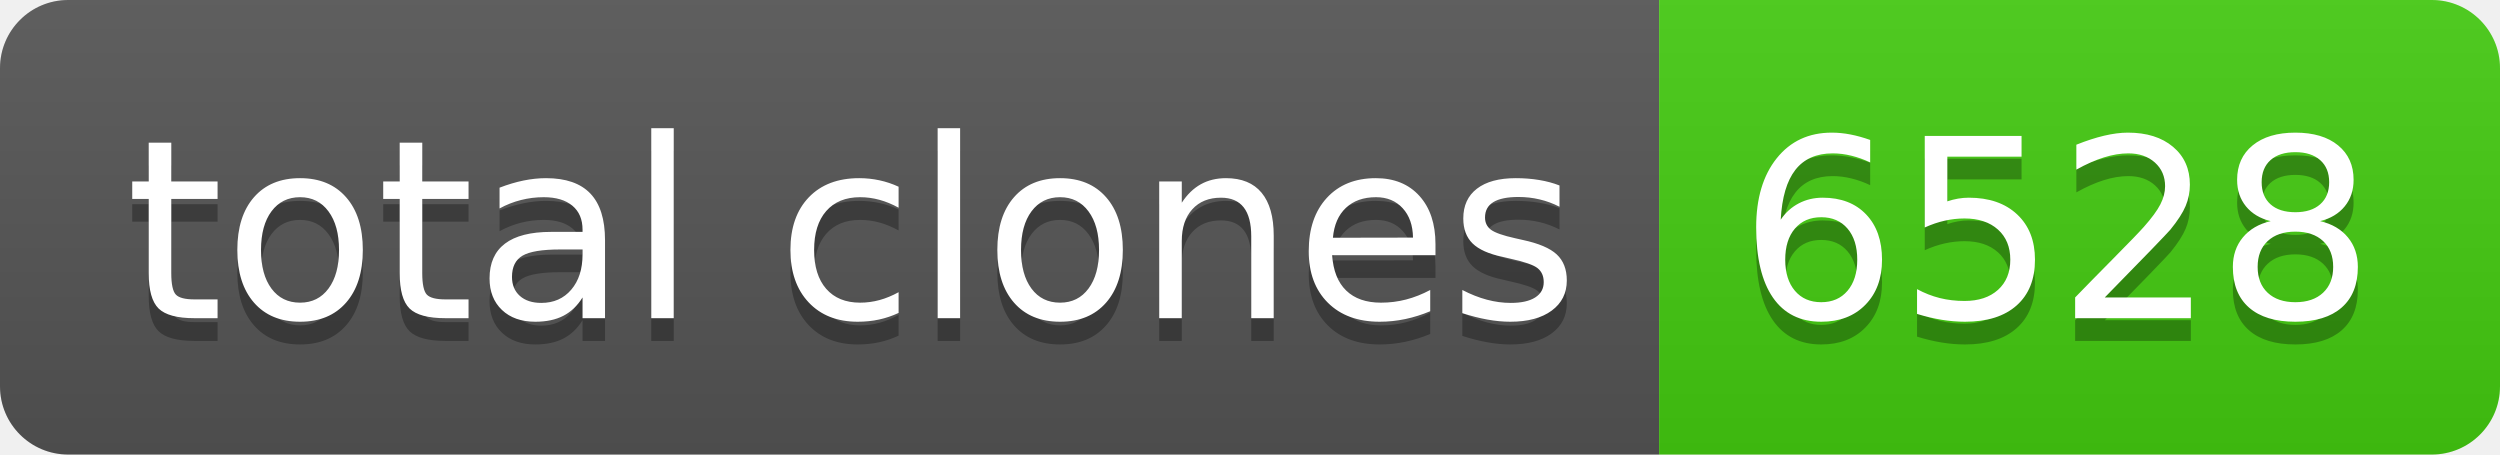
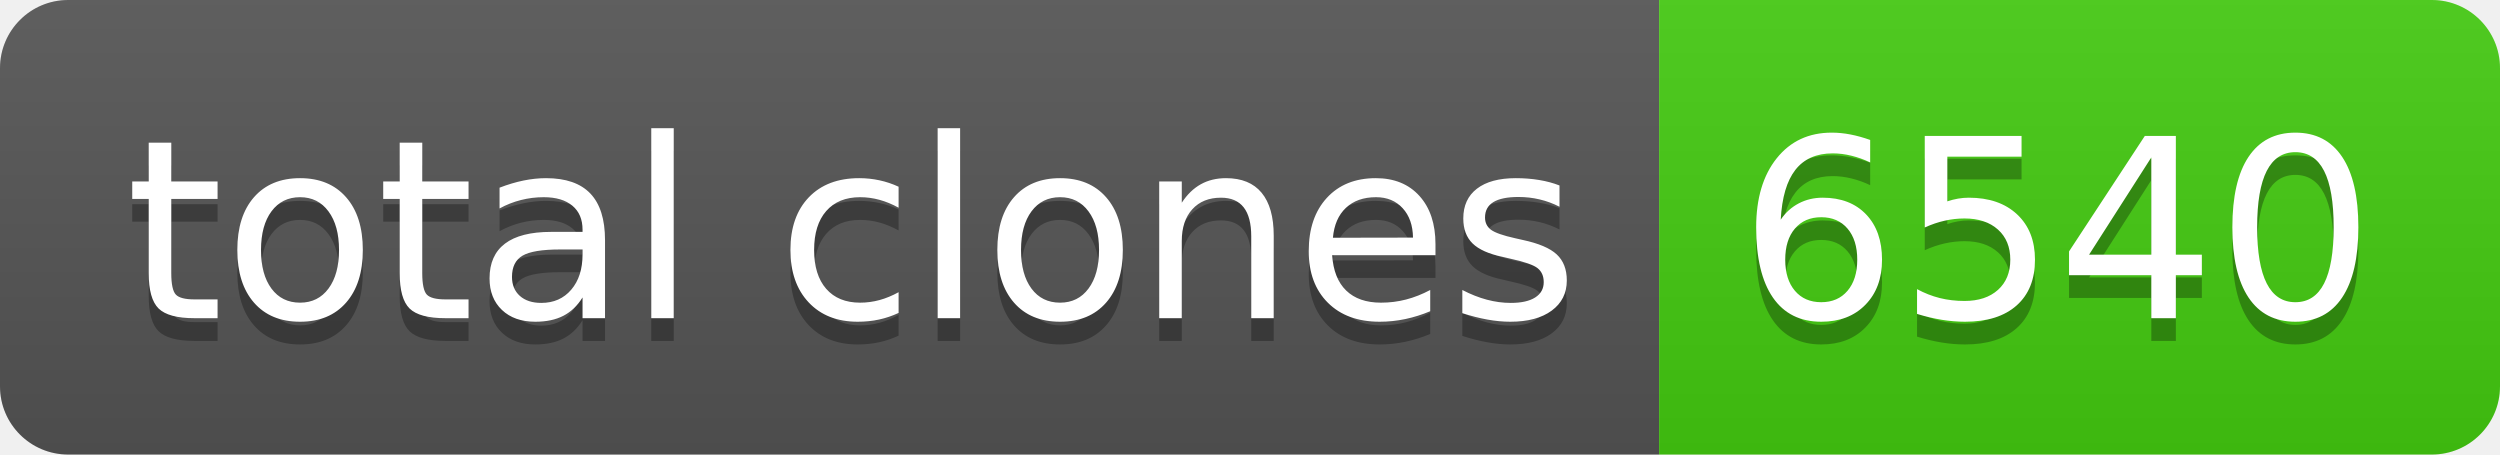
- <svg xmlns="http://www.w3.org/2000/svg" width="110" height="20" role="img" aria-label="total clones: 6528">
+ <svg xmlns="http://www.w3.org/2000/svg" width="110" height="20" role="img" aria-label="total clones: 6540">
  <linearGradient id="s" x2="0" y2="100%">
    <stop offset="0" stop-color="#bbb" stop-opacity=".1" />
    <stop offset="1" stop-opacity=".1" />
  </linearGradient>
  <clipPath id="r">
    <rect width="110" height="20" rx="3" fill="#fff" />
  </clipPath>
  <g clip-path="url(#r)">
    <rect width="73" height="20" fill="#555" />
    <rect x="73" width="37" height="20" fill="#4c1" />
    <rect width="110" height="20" fill="url(#s)" />
  </g>
  <g fill="#fff" text-anchor="middle" font-family="Verdana,Geneva,DejaVu Sans,sans-serif" text-rendering="geometricPrecision" font-size="110">
    <text aria-hidden="true" x="375" y="150" fill="#010101" fill-opacity=".3" transform="scale(.1)" textLength="630">total clones</text>
    <text x="375" y="140" transform="scale(.1)" fill="#fff" textLength="630">total clones</text>
-     <text aria-hidden="true" x="905" y="150" fill="#010101" fill-opacity=".3" transform="scale(.1)" textLength="270">6528</text>
-     <text x="905" y="140" transform="scale(.1)" fill="#fff" textLength="270">6528</text>
+     <text aria-hidden="true" x="905" y="150" fill="#010101" fill-opacity=".3" transform="scale(.1)" textLength="270">6540</text>
+     <text x="905" y="140" transform="scale(.1)" fill="#fff" textLength="270">6540</text>
  </g>
</svg>
